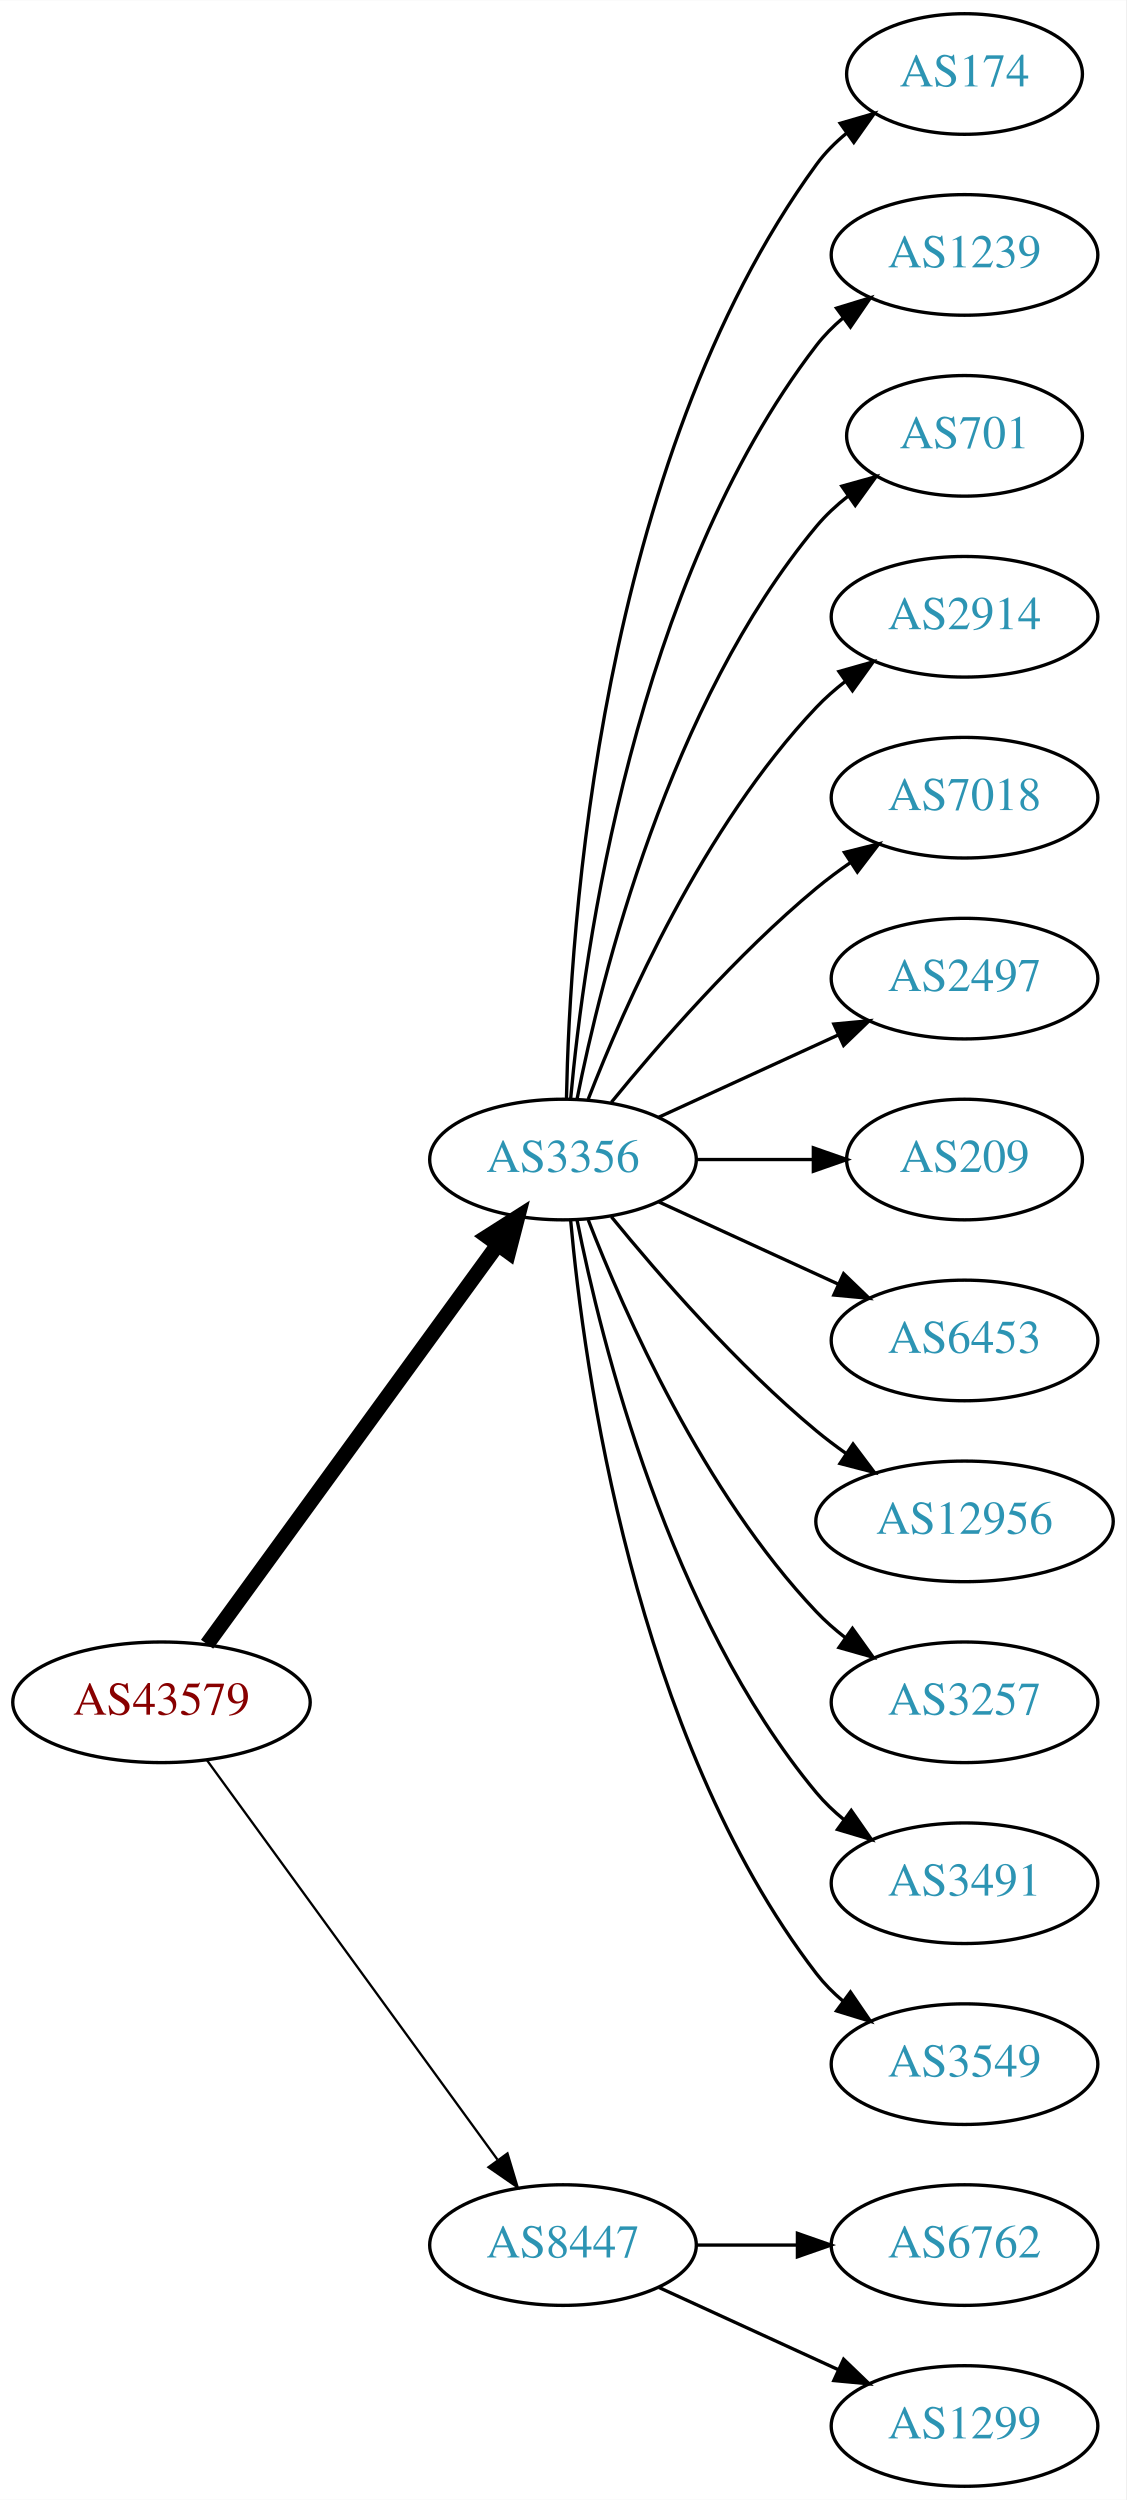
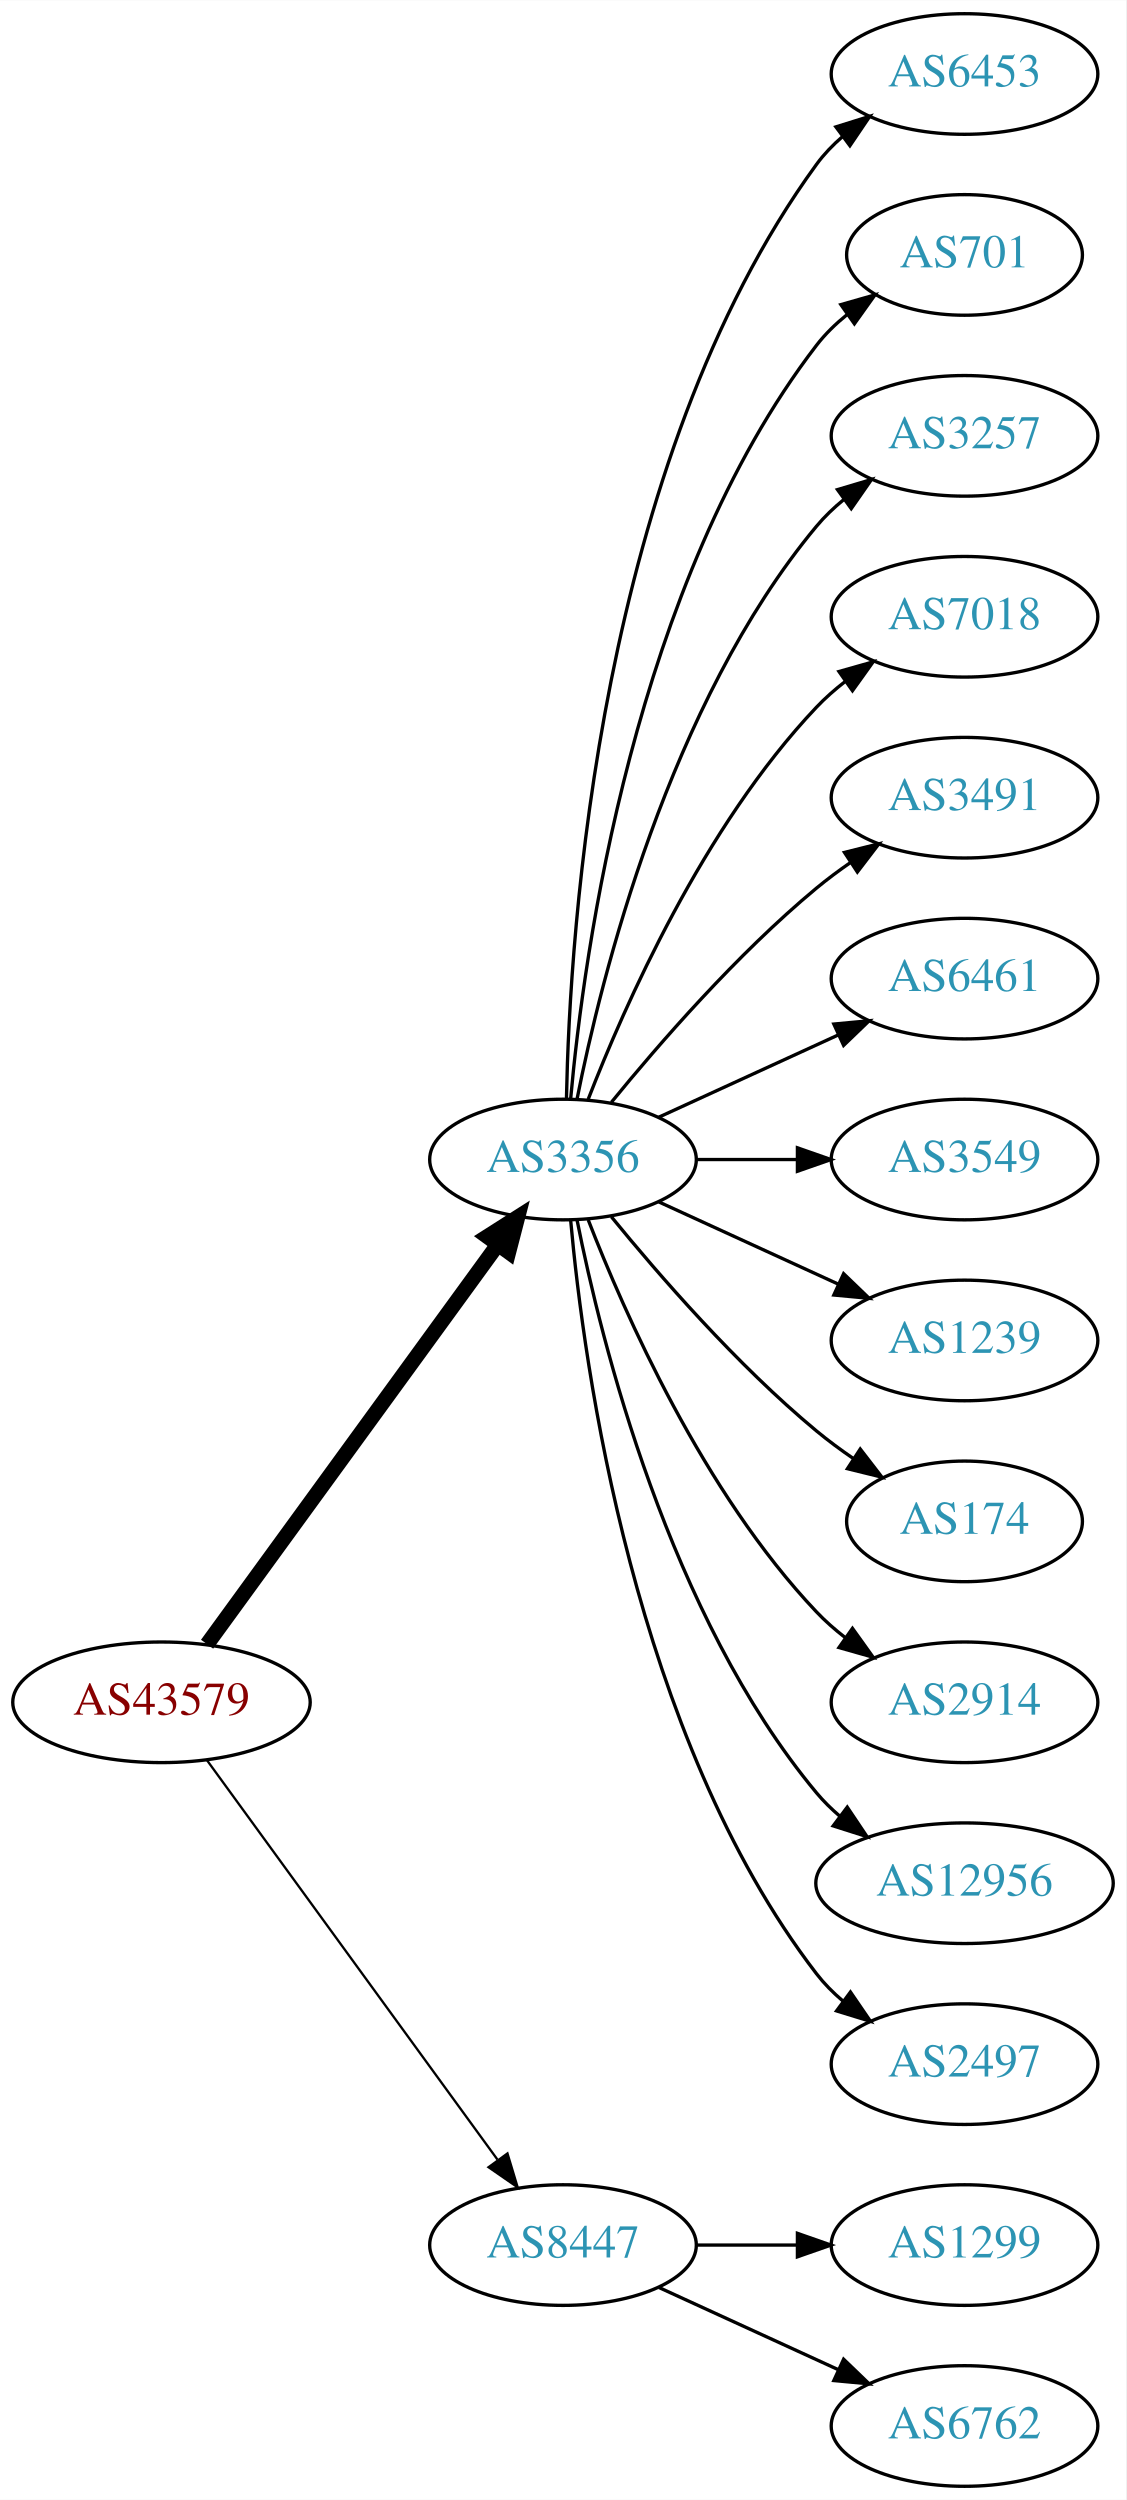
<svg xmlns="http://www.w3.org/2000/svg" xmlns:xlink="http://www.w3.org/1999/xlink" width="336pt" height="746pt" viewBox="0.00 0.00 336.08 746.00">
  <g id="graph0" class="graph" transform="scale(1 1) rotate(0) translate(4 742)">
    <polygon fill="white" stroke="none" points="-4,4 -4,-742 332.077,-742 332.077,4 -4,4" />
    <g id="node1" class="node">
      <g id="a_node1">
        <a xlink:href="/asn/43579" xlink:title="AS43579 ~ KHBARMSCHW-AS [AT]">
          <ellipse fill="#ffffff" stroke="black" cx="44.196" cy="-234" rx="44.393" ry="18" />
          <text text-anchor="middle" x="44.196" y="-230.3" font-family="Times,serif" font-size="14.00" fill="#880000">AS43579</text>
        </a>
      </g>
    </g>
    <g id="node2" class="node">
      <g id="a_node2">
        <a xlink:href="/asn/3356" xlink:title="AS3356 ~ Level 3 Parent, LLC [US]">
          <ellipse fill="#ffffff" stroke="black" cx="164.039" cy="-396" rx="39.794" ry="18" />
          <text text-anchor="middle" x="164.039" y="-392.3" font-family="Times,serif" font-size="14.00" fill="#2c94b3">AS3356</text>
        </a>
      </g>
    </g>
    <g id="edge1" class="edge">
      <path fill="none" stroke="black" stroke-width="4.5" d="M57.807,-251.337C78.628,-279.96 120.29,-337.233 144.479,-370.486" />
      <polygon fill="black" stroke="black" stroke-width="4.5" points="141.451,-373.017 150.518,-378.788 147.82,-368.385 141.451,-373.017" />
    </g>
    <g id="node3" class="node">
      <g id="a_node3">
        <a xlink:href="/asn/8447" xlink:title="AS8447 ~ A1 Telekom Austria AG [AT]">
          <ellipse fill="#ffffff" stroke="black" cx="164.039" cy="-72" rx="39.794" ry="18" />
          <text text-anchor="middle" x="164.039" y="-68.3" font-family="Times,serif" font-size="14.00" fill="#2c94b3">AS8447</text>
        </a>
      </g>
    </g>
    <g id="edge2" class="edge">
      <path fill="none" stroke="black" stroke-width="0.692" d="M57.807,-216.663C78.628,-188.04 120.29,-130.767 144.479,-97.514" />
      <polygon fill="black" stroke="black" stroke-width="0.692" points="147.466,-99.358 150.518,-89.212 141.805,-95.24 147.466,-99.358" />
    </g>
    <g id="node4" class="node">
      <g id="a_node4">
-         <a xlink:href="/asn/174" xlink:title="AS174 ~ Cogent Communications [US]">
-           <ellipse fill="#ffffff" stroke="black" cx="283.881" cy="-720" rx="35.194" ry="18" />
-           <text text-anchor="middle" x="283.881" y="-716.3" font-family="Times,serif" font-size="14.00" fill="#2c94b3">AS174</text>
+         <a xlink:href="/asn/6453" xlink:title="AS6453 ~ TATA COMMUNICATIONS (AMERICA) INC [US]">
+           <ellipse fill="#ffffff" stroke="black" cx="283.881" cy="-720" rx="39.794" ry="18" />
+           <text text-anchor="middle" x="283.881" y="-716.3" font-family="Times,serif" font-size="14.00" fill="#2c94b3">AS6453</text>
        </a>
      </g>
    </g>
    <g id="edge3" class="edge">
-       <path fill="none" stroke="black" d="M165.071,-414.337C166.044,-464.079 174.763,-603.806 239.685,-693 242.203,-696.459 245.311,-699.575 248.698,-702.354" />
-       <polygon fill="black" stroke="black" points="246.778,-705.284 256.956,-708.229 250.837,-699.58 246.778,-705.284" />
+       <path fill="none" stroke="black" d="M165.071,-414.337C166.044,-464.079 174.763,-603.806 239.685,-693 241.897,-696.039 244.565,-698.813 247.477,-701.326" />
+       <polygon fill="black" stroke="black" points="245.495,-704.214 255.608,-707.373 249.672,-698.597 245.495,-704.214" />
    </g>
    <g id="node5" class="node">
      <g id="a_node5">
-         <a xlink:href="/asn/1239" xlink:title="AS1239 ~ Sprint [US]">
-           <ellipse fill="#ffffff" stroke="black" cx="283.881" cy="-666" rx="39.794" ry="18" />
-           <text text-anchor="middle" x="283.881" y="-662.3" font-family="Times,serif" font-size="14.00" fill="#2c94b3">AS1239</text>
+         <a xlink:href="/asn/701" xlink:title="AS701 ~ UUNET [US]">
+           <ellipse fill="#ffffff" stroke="black" cx="283.881" cy="-666" rx="35.194" ry="18" />
+           <text text-anchor="middle" x="283.881" y="-662.3" font-family="Times,serif" font-size="14.00" fill="#2c94b3">AS701</text>
        </a>
      </g>
    </g>
    <g id="edge4" class="edge">
-       <path fill="none" stroke="black" d="M166.323,-414.117C170.221,-457.332 185.238,-568.131 239.685,-639 241.975,-641.981 244.695,-644.716 247.639,-647.205" />
-       <polygon fill="black" stroke="black" points="245.686,-650.113 255.816,-653.218 249.833,-644.473 245.686,-650.113" />
+       <path fill="none" stroke="black" d="M166.323,-414.117C170.221,-457.332 185.238,-568.131 239.685,-639 242.292,-642.393 245.455,-645.467 248.873,-648.223" />
+       <polygon fill="black" stroke="black" points="246.976,-651.168 257.164,-654.073 251.011,-645.448 246.976,-651.168" />
    </g>
    <g id="node6" class="node">
      <g id="a_node6">
-         <a xlink:href="/asn/701" xlink:title="AS701 ~ UUNET [US]">
-           <ellipse fill="#ffffff" stroke="black" cx="283.881" cy="-612" rx="35.194" ry="18" />
-           <text text-anchor="middle" x="283.881" y="-608.3" font-family="Times,serif" font-size="14.00" fill="#2c94b3">AS701</text>
+         <a xlink:href="/asn/3257" xlink:title="AS3257 ~ GTT [DE]">
+           <ellipse fill="#ffffff" stroke="black" cx="283.881" cy="-612" rx="39.794" ry="18" />
+           <text text-anchor="middle" x="283.881" y="-608.3" font-family="Times,serif" font-size="14.00" fill="#2c94b3">AS3257</text>
        </a>
      </g>
    </g>
    <g id="edge5" class="edge">
-       <path fill="none" stroke="black" d="M168.237,-414.073C175.401,-450.141 195.675,-532.125 239.685,-585 242.422,-588.288 245.667,-591.298 249.13,-594.017" />
-       <polygon fill="black" stroke="black" points="247.265,-596.983 257.471,-599.827 251.267,-591.239 247.265,-596.983" />
+       <path fill="none" stroke="black" d="M168.237,-414.073C175.401,-450.141 195.675,-532.125 239.685,-585 242.09,-587.889 244.886,-590.563 247.879,-593.013" />
+       <polygon fill="black" stroke="black" points="245.967,-595.95 256.122,-598.973 250.069,-590.277 245.967,-595.95" />
    </g>
    <g id="node7" class="node">
      <g id="a_node7">
-         <a xlink:href="/asn/2914" xlink:title="AS2914 ~ NTT America, Inc. [US]">
+         <a xlink:href="/asn/7018" xlink:title="AS7018 ~ AT&amp;T Services, Inc. [US]">
          <ellipse fill="#ffffff" stroke="black" cx="283.881" cy="-558" rx="39.794" ry="18" />
-           <text text-anchor="middle" x="283.881" y="-554.3" font-family="Times,serif" font-size="14.00" fill="#2c94b3">AS2914</text>
+           <text text-anchor="middle" x="283.881" y="-554.3" font-family="Times,serif" font-size="14.00" fill="#2c94b3">AS7018</text>
        </a>
      </g>
    </g>
    <g id="edge6" class="edge">
      <path fill="none" stroke="black" d="M171.562,-413.994C182.312,-441.728 205.969,-495.429 239.685,-531 242.271,-533.728 245.188,-536.294 248.257,-538.677" />
      <polygon fill="black" stroke="black" points="246.411,-541.658 256.605,-544.543 250.435,-535.93 246.411,-541.658" />
    </g>
    <g id="node8" class="node">
      <g id="a_node8">
-         <a xlink:href="/asn/7018" xlink:title="AS7018 ~ AT&amp;T Services, Inc. [US]">
+         <a xlink:href="/asn/3491" xlink:title="AS3491 ~ PCCW Global, Inc. [US]">
          <ellipse fill="#ffffff" stroke="black" cx="283.881" cy="-504" rx="39.794" ry="18" />
-           <text text-anchor="middle" x="283.881" y="-500.3" font-family="Times,serif" font-size="14.00" fill="#2c94b3">AS7018</text>
+           <text text-anchor="middle" x="283.881" y="-500.3" font-family="Times,serif" font-size="14.00" fill="#2c94b3">AS3491</text>
        </a>
      </g>
    </g>
    <g id="edge7" class="edge">
      <path fill="none" stroke="black" d="M178.458,-413.065C192.572,-430.375 215.987,-457.345 239.685,-477 242.901,-479.668 246.402,-482.27 249.972,-484.741" />
      <polygon fill="black" stroke="black" points="248.05,-487.666 258.329,-490.236 251.896,-481.817 248.05,-487.666" />
    </g>
    <g id="node9" class="node">
      <g id="a_node9">
-         <a xlink:href="/asn/2497" xlink:title="AS2497 ~ Internet Initiative Japan Inc. [JP]">
+         <a xlink:href="/asn/6461" xlink:title="AS6461 ~ Zayo Bandwidth [US]">
          <ellipse fill="#ffffff" stroke="black" cx="283.881" cy="-450" rx="39.794" ry="18" />
-           <text text-anchor="middle" x="283.881" y="-446.3" font-family="Times,serif" font-size="14.00" fill="#2c94b3">AS2497</text>
+           <text text-anchor="middle" x="283.881" y="-446.3" font-family="Times,serif" font-size="14.00" fill="#2c94b3">AS6461</text>
        </a>
      </g>
    </g>
    <g id="edge8" class="edge">
      <path fill="none" stroke="black" d="M192.667,-408.661C208.624,-415.973 228.895,-425.261 246.178,-433.181" />
      <polygon fill="black" stroke="black" points="244.876,-436.435 255.425,-437.419 247.793,-430.071 244.876,-436.435" />
    </g>
    <g id="node10" class="node">
      <g id="a_node10">
-         <a xlink:href="/asn/209" xlink:title="AS209 ~ CenturyLink Communications, LLC [US]">
-           <ellipse fill="#ffffff" stroke="black" cx="283.881" cy="-396" rx="35.194" ry="18" />
-           <text text-anchor="middle" x="283.881" y="-392.3" font-family="Times,serif" font-size="14.00" fill="#2c94b3">AS209</text>
+         <a xlink:href="/asn/3549" xlink:title="AS3549 ~ Level 3 Parent, LLC [US]">
+           <ellipse fill="#ffffff" stroke="black" cx="283.881" cy="-396" rx="39.794" ry="18" />
+           <text text-anchor="middle" x="283.881" y="-392.3" font-family="Times,serif" font-size="14.00" fill="#2c94b3">AS3549</text>
        </a>
      </g>
    </g>
    <g id="edge9" class="edge">
-       <path fill="none" stroke="black" d="M203.951,-396C215.038,-396 227.198,-396 238.58,-396" />
-       <polygon fill="black" stroke="black" points="238.762,-399.5 248.762,-396 238.762,-392.5 238.762,-399.5" />
+       <path fill="none" stroke="black" d="M203.951,-396C213.505,-396 223.854,-396 233.817,-396" />
+       <polygon fill="black" stroke="black" points="234.009,-399.5 244.009,-396 234.009,-392.5 234.009,-399.5" />
    </g>
    <g id="node11" class="node">
      <g id="a_node11">
-         <a xlink:href="/asn/6453" xlink:title="AS6453 ~ TATA COMMUNICATIONS (AMERICA) INC [US]">
+         <a xlink:href="/asn/1239" xlink:title="AS1239 ~ Sprint [US]">
          <ellipse fill="#ffffff" stroke="black" cx="283.881" cy="-342" rx="39.794" ry="18" />
-           <text text-anchor="middle" x="283.881" y="-338.3" font-family="Times,serif" font-size="14.00" fill="#2c94b3">AS6453</text>
+           <text text-anchor="middle" x="283.881" y="-338.3" font-family="Times,serif" font-size="14.00" fill="#2c94b3">AS1239</text>
        </a>
      </g>
    </g>
    <g id="edge10" class="edge">
      <path fill="none" stroke="black" d="M192.667,-383.339C208.624,-376.027 228.895,-366.739 246.178,-358.819" />
      <polygon fill="black" stroke="black" points="247.793,-361.929 255.425,-354.581 244.876,-355.565 247.793,-361.929" />
    </g>
    <g id="node12" class="node">
      <g id="a_node12">
-         <a xlink:href="/asn/12956" xlink:title="AS12956 ~ TELXIUS [ES]">
-           <ellipse fill="#ffffff" stroke="black" cx="283.881" cy="-288" rx="44.393" ry="18" />
-           <text text-anchor="middle" x="283.881" y="-284.3" font-family="Times,serif" font-size="14.00" fill="#2c94b3">AS12956</text>
+         <a xlink:href="/asn/174" xlink:title="AS174 ~ Cogent Communications [US]">
+           <ellipse fill="#ffffff" stroke="black" cx="283.881" cy="-288" rx="35.194" ry="18" />
+           <text text-anchor="middle" x="283.881" y="-284.3" font-family="Times,serif" font-size="14.00" fill="#2c94b3">AS174</text>
        </a>
      </g>
    </g>
    <g id="edge11" class="edge">
-       <path fill="none" stroke="black" d="M178.458,-378.935C192.572,-361.625 215.987,-334.655 239.685,-315 242.423,-312.729 245.367,-310.506 248.384,-308.37" />
-       <polygon fill="black" stroke="black" points="250.61,-311.092 256.973,-302.621 246.716,-305.275 250.61,-311.092" />
+       <path fill="none" stroke="black" d="M178.458,-378.935C192.572,-361.625 215.987,-334.655 239.685,-315 243.148,-312.128 246.941,-309.331 250.795,-306.692" />
+       <polygon fill="black" stroke="black" points="252.757,-309.592 259.228,-301.203 248.938,-303.725 252.757,-309.592" />
    </g>
    <g id="node13" class="node">
      <g id="a_node13">
-         <a xlink:href="/asn/3257" xlink:title="AS3257 ~ GTT [DE]">
+         <a xlink:href="/asn/2914" xlink:title="AS2914 ~ NTT America, Inc. [US]">
          <ellipse fill="#ffffff" stroke="black" cx="283.881" cy="-234" rx="39.794" ry="18" />
-           <text text-anchor="middle" x="283.881" y="-230.3" font-family="Times,serif" font-size="14.00" fill="#2c94b3">AS3257</text>
+           <text text-anchor="middle" x="283.881" y="-230.3" font-family="Times,serif" font-size="14.00" fill="#2c94b3">AS2914</text>
        </a>
      </g>
    </g>
    <g id="edge12" class="edge">
      <path fill="none" stroke="black" d="M171.562,-378.006C182.312,-350.272 205.969,-296.571 239.685,-261 242.271,-258.272 245.188,-255.706 248.257,-253.323" />
      <polygon fill="black" stroke="black" points="250.435,-256.07 256.605,-247.457 246.411,-250.342 250.435,-256.07" />
    </g>
    <g id="node14" class="node">
      <g id="a_node14">
-         <a xlink:href="/asn/3491" xlink:title="AS3491 ~ PCCW Global, Inc. [US]">
-           <ellipse fill="#ffffff" stroke="black" cx="283.881" cy="-180" rx="39.794" ry="18" />
-           <text text-anchor="middle" x="283.881" y="-176.3" font-family="Times,serif" font-size="14.00" fill="#2c94b3">AS3491</text>
+         <a xlink:href="/asn/12956" xlink:title="AS12956 ~ TELXIUS [ES]">
+           <ellipse fill="#ffffff" stroke="black" cx="283.881" cy="-180" rx="44.393" ry="18" />
+           <text text-anchor="middle" x="283.881" y="-176.3" font-family="Times,serif" font-size="14.00" fill="#2c94b3">AS12956</text>
        </a>
      </g>
    </g>
    <g id="edge13" class="edge">
-       <path fill="none" stroke="black" d="M168.237,-377.927C175.401,-341.859 195.675,-259.875 239.685,-207 242.09,-204.111 244.886,-201.437 247.879,-198.987" />
-       <polygon fill="black" stroke="black" points="250.069,-201.723 256.122,-193.027 245.967,-196.05 250.069,-201.723" />
+       <path fill="none" stroke="black" d="M168.237,-377.927C175.401,-341.859 195.675,-259.875 239.685,-207 241.778,-204.485 244.169,-202.133 246.727,-199.949" />
+       <polygon fill="black" stroke="black" points="248.878,-202.711 254.775,-193.909 244.676,-197.113 248.878,-202.711" />
    </g>
    <g id="node15" class="node">
      <g id="a_node15">
-         <a xlink:href="/asn/3549" xlink:title="AS3549 ~ Level 3 Parent, LLC [US]">
+         <a xlink:href="/asn/2497" xlink:title="AS2497 ~ Internet Initiative Japan Inc. [JP]">
          <ellipse fill="#ffffff" stroke="black" cx="283.881" cy="-126" rx="39.794" ry="18" />
-           <text text-anchor="middle" x="283.881" y="-122.3" font-family="Times,serif" font-size="14.00" fill="#2c94b3">AS3549</text>
+           <text text-anchor="middle" x="283.881" y="-122.3" font-family="Times,serif" font-size="14.00" fill="#2c94b3">AS2497</text>
        </a>
      </g>
    </g>
    <g id="edge14" class="edge">
      <path fill="none" stroke="black" d="M166.323,-377.883C170.221,-334.668 185.238,-223.869 239.685,-153 241.975,-150.019 244.695,-147.284 247.639,-144.795" />
      <polygon fill="black" stroke="black" points="249.833,-147.527 255.816,-138.782 245.686,-141.887 249.833,-147.527" />
    </g>
    <g id="node16" class="node">
      <g id="a_node16">
-         <a xlink:href="/asn/6762" xlink:title="AS6762 ~ TELECOM ITALIA SPARKLE S.p.A. [IT]">
+         <a xlink:href="/asn/1299" xlink:title="AS1299 ~ Telia Carrier [EU]">
          <ellipse fill="#ffffff" stroke="black" cx="283.881" cy="-72" rx="39.794" ry="18" />
-           <text text-anchor="middle" x="283.881" y="-68.3" font-family="Times,serif" font-size="14.00" fill="#2c94b3">AS6762</text>
+           <text text-anchor="middle" x="283.881" y="-68.3" font-family="Times,serif" font-size="14.00" fill="#2c94b3">AS1299</text>
        </a>
      </g>
    </g>
    <g id="edge15" class="edge">
      <path fill="none" stroke="black" d="M203.951,-72C213.505,-72 223.854,-72 233.817,-72" />
      <polygon fill="black" stroke="black" points="234.009,-75.5 244.009,-72 234.009,-68.5 234.009,-75.5" />
    </g>
    <g id="node17" class="node">
      <g id="a_node17">
-         <a xlink:href="/asn/1299" xlink:title="AS1299 ~ Telia Carrier [EU]">
+         <a xlink:href="/asn/6762" xlink:title="AS6762 ~ TELECOM ITALIA SPARKLE S.p.A. [IT]">
          <ellipse fill="#ffffff" stroke="black" cx="283.881" cy="-18" rx="39.794" ry="18" />
-           <text text-anchor="middle" x="283.881" y="-14.3" font-family="Times,serif" font-size="14.00" fill="#2c94b3">AS1299</text>
+           <text text-anchor="middle" x="283.881" y="-14.3" font-family="Times,serif" font-size="14.00" fill="#2c94b3">AS6762</text>
        </a>
      </g>
    </g>
    <g id="edge16" class="edge">
      <path fill="none" stroke="black" d="M192.667,-59.339C208.624,-52.027 228.895,-42.739 246.178,-34.819" />
      <polygon fill="black" stroke="black" points="247.793,-37.929 255.425,-30.581 244.876,-31.565 247.793,-37.929" />
    </g>
  </g>
</svg>
